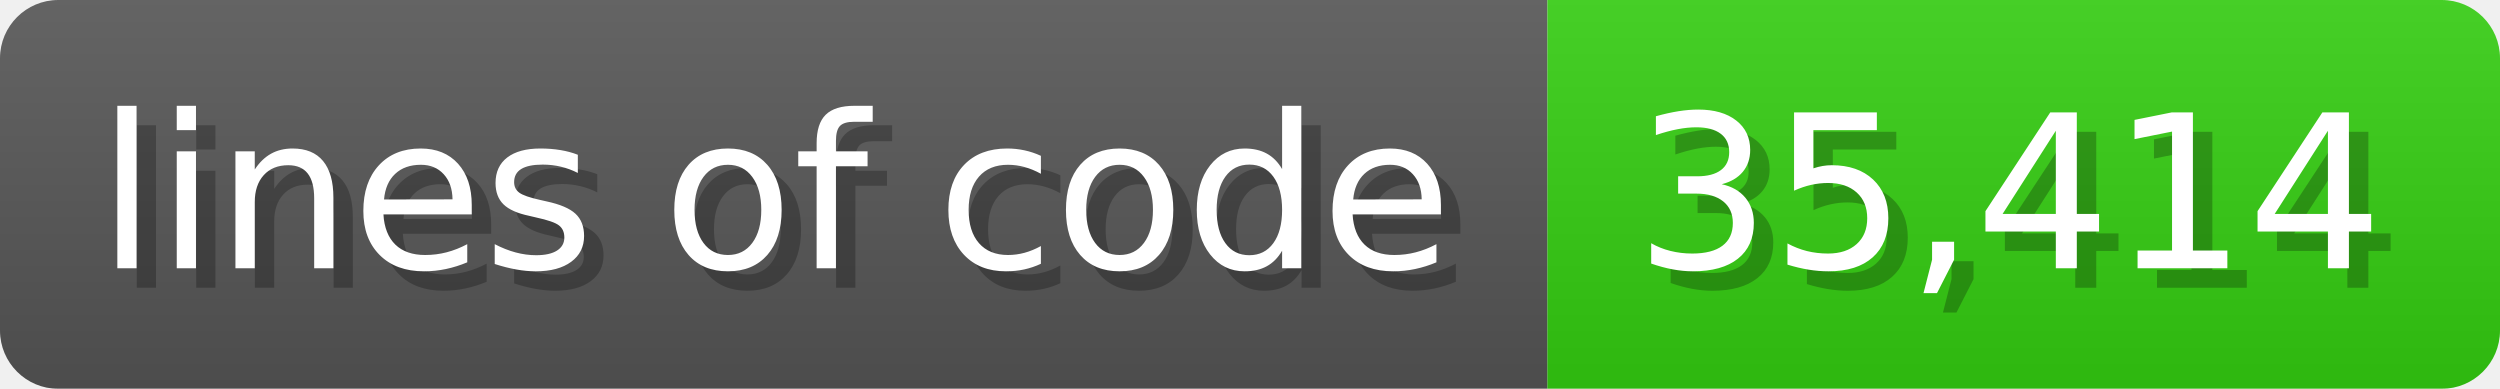
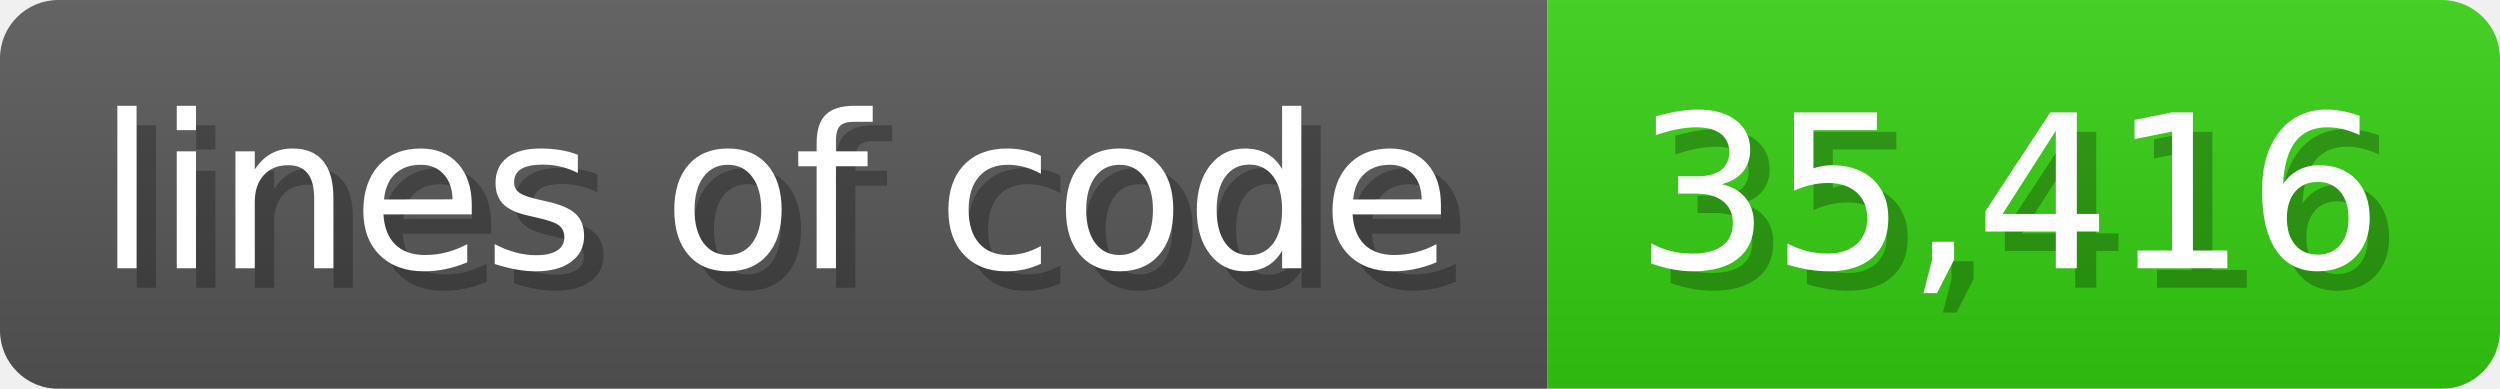
<svg xmlns="http://www.w3.org/2000/svg" width="128.6" height="20" viewBox="0 0 1286 200">
  <linearGradient id="a" x2="0" y2="100%">
    <stop offset="0" stop-opacity=".1" stop-color="#EEE" />
    <stop offset="1" stop-opacity=".1" />
  </linearGradient>
  <mask id="m">
    <rect width="1286" height="200" rx="30" fill="#FFF" />
  </mask>
  <g mask="url(#m)">
    <rect width="796" height="200" fill="#555" />
    <rect width="490" height="200" fill="#3C1" x="796" />
    <rect width="1286" height="200" fill="url(#a)" />
  </g>
  <g fill="#fff" text-anchor="start" font-family="Verdana,DejaVu Sans,sans-serif" font-size="110">
    <text x="60" y="148" textLength="696" fill="#000" opacity="0.25">lines of code</text>
    <text x="50" y="138" textLength="696">lines of code</text>
-     <text x="851" y="148" textLength="390" fill="#000" opacity="0.25">35,414</text>
-     <text x="841" y="138" textLength="390">35,414</text>
+     <text x="851" y="148" textLength="390" fill="#000" opacity="0.25">35,416</text>
+     <text x="841" y="138" textLength="390">35,416</text>
  </g>
</svg>
